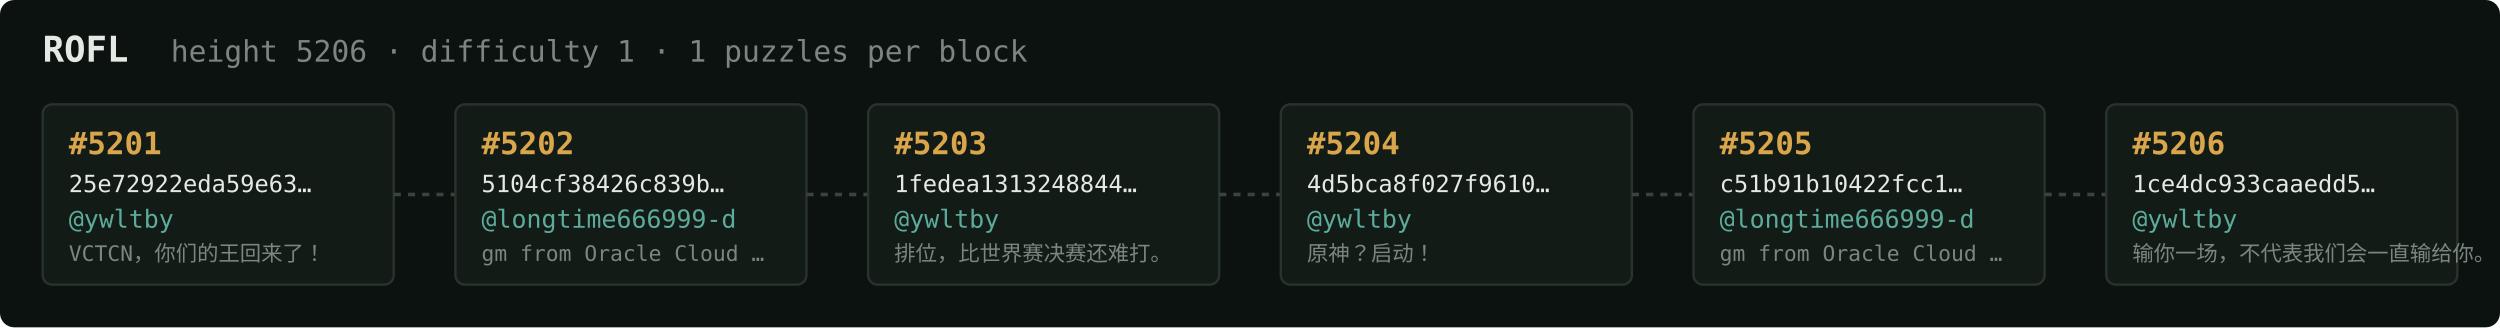
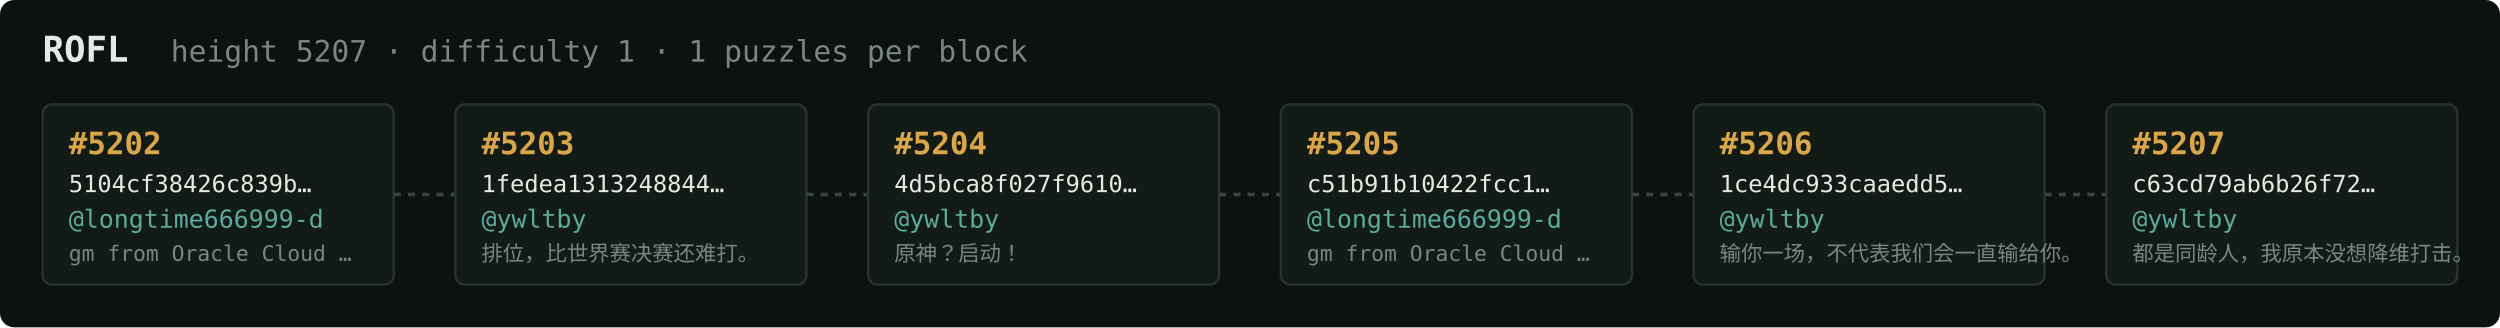
<svg xmlns="http://www.w3.org/2000/svg" width="1054" height="138" viewBox="0 0 1054 138" font-family="ui-monospace,SFMono-Regular,Menlo,monospace">
  <rect fill="#0c1210" width="1054" height="138" rx="6" />
  <text x="18" y="26" fill="#e5e9e3" font-size="15" font-weight="700">ROFL</text>
-   <text x="72" y="26" fill="#7a867f" font-size="12.5">height 5206 · difficulty 1 · 1 puzzles per block</text>
+   <text x="72" y="26" fill="#7a867f" font-size="12.5">height 5207 · difficulty 1 · 1 puzzles per block</text>
  <rect x="18" y="44" width="148" height="76" rx="4" fill="#131b17" stroke="#28332e" stroke-width="1" />
-   <text x="29" y="65" fill="#d9a64c" font-size="13" font-weight="700">#5201</text>
-   <text x="29" y="81" fill="#e5e9e3" font-size="10">25e72922eda59e63…</text>
-   <text x="29" y="96" fill="#5cab9b" font-size="10.5">@ywltby</text>
-   <text x="29" y="110" fill="#7a867f" font-size="9">VCTCN，你们的王回来了！</text>
+   <text x="29" y="65" fill="#d9a64c" font-size="13" font-weight="700">#5202</text>
+   <text x="29" y="81" fill="#e5e9e3" font-size="10">5104cf38426c839b…</text>
+   <text x="29" y="96" fill="#5cab9b" font-size="10.5">@longtime666999-d</text>
+   <text x="29" y="110" fill="#7a867f" font-size="9">gm from Oracle Cloud …</text>
  <line x1="166" y1="82.0" x2="192" y2="82.0" stroke="#38443e" stroke-width="1.5" stroke-dasharray="3 3" />
  <rect x="192" y="44" width="148" height="76" rx="4" fill="#131b17" stroke="#28332e" stroke-width="1" />
-   <text x="203" y="65" fill="#d9a64c" font-size="13" font-weight="700">#5202</text>
-   <text x="203" y="81" fill="#e5e9e3" font-size="10">5104cf38426c839b…</text>
-   <text x="203" y="96" fill="#5cab9b" font-size="10.5">@longtime666999-d</text>
-   <text x="203" y="110" fill="#7a867f" font-size="9">gm from Oracle Cloud …</text>
+   <text x="203" y="65" fill="#d9a64c" font-size="13" font-weight="700">#5203</text>
+   <text x="203" y="81" fill="#e5e9e3" font-size="10">1fedea1313248844…</text>
+   <text x="203" y="96" fill="#5cab9b" font-size="10.5">@ywltby</text>
+   <text x="203" y="110" fill="#7a867f" font-size="9">排位，比世界赛决赛还难打。</text>
  <line x1="340" y1="82.0" x2="366" y2="82.0" stroke="#38443e" stroke-width="1.5" stroke-dasharray="3 3" />
  <rect x="366" y="44" width="148" height="76" rx="4" fill="#131b17" stroke="#28332e" stroke-width="1" />
-   <text x="377" y="65" fill="#d9a64c" font-size="13" font-weight="700">#5203</text>
-   <text x="377" y="81" fill="#e5e9e3" font-size="10">1fedea1313248844…</text>
+   <text x="377" y="65" fill="#d9a64c" font-size="13" font-weight="700">#5204</text>
+   <text x="377" y="81" fill="#e5e9e3" font-size="10">4d5bca8f027f9610…</text>
  <text x="377" y="96" fill="#5cab9b" font-size="10.5">@ywltby</text>
-   <text x="377" y="110" fill="#7a867f" font-size="9">排位，比世界赛决赛还难打。</text>
+   <text x="377" y="110" fill="#7a867f" font-size="9">原神？启动！</text>
  <line x1="514" y1="82.0" x2="540" y2="82.0" stroke="#38443e" stroke-width="1.5" stroke-dasharray="3 3" />
  <rect x="540" y="44" width="148" height="76" rx="4" fill="#131b17" stroke="#28332e" stroke-width="1" />
-   <text x="551" y="65" fill="#d9a64c" font-size="13" font-weight="700">#5204</text>
-   <text x="551" y="81" fill="#e5e9e3" font-size="10">4d5bca8f027f9610…</text>
-   <text x="551" y="96" fill="#5cab9b" font-size="10.5">@ywltby</text>
-   <text x="551" y="110" fill="#7a867f" font-size="9">原神？启动！</text>
+   <text x="551" y="65" fill="#d9a64c" font-size="13" font-weight="700">#5205</text>
+   <text x="551" y="81" fill="#e5e9e3" font-size="10">c51b91b10422fcc1…</text>
+   <text x="551" y="96" fill="#5cab9b" font-size="10.5">@longtime666999-d</text>
+   <text x="551" y="110" fill="#7a867f" font-size="9">gm from Oracle Cloud …</text>
  <line x1="688" y1="82.0" x2="714" y2="82.0" stroke="#38443e" stroke-width="1.5" stroke-dasharray="3 3" />
  <rect x="714" y="44" width="148" height="76" rx="4" fill="#131b17" stroke="#28332e" stroke-width="1" />
-   <text x="725" y="65" fill="#d9a64c" font-size="13" font-weight="700">#5205</text>
-   <text x="725" y="81" fill="#e5e9e3" font-size="10">c51b91b10422fcc1…</text>
-   <text x="725" y="96" fill="#5cab9b" font-size="10.5">@longtime666999-d</text>
-   <text x="725" y="110" fill="#7a867f" font-size="9">gm from Oracle Cloud …</text>
+   <text x="725" y="65" fill="#d9a64c" font-size="13" font-weight="700">#5206</text>
+   <text x="725" y="81" fill="#e5e9e3" font-size="10">1ce4dc933caaedd5…</text>
+   <text x="725" y="96" fill="#5cab9b" font-size="10.5">@ywltby</text>
+   <text x="725" y="110" fill="#7a867f" font-size="9">输你一场，不代表我们会一直输给你。</text>
  <line x1="862" y1="82.0" x2="888" y2="82.0" stroke="#38443e" stroke-width="1.5" stroke-dasharray="3 3" />
  <rect x="888" y="44" width="148" height="76" rx="4" fill="#131b17" stroke="#28332e" stroke-width="1" />
-   <text x="899" y="65" fill="#d9a64c" font-size="13" font-weight="700">#5206</text>
-   <text x="899" y="81" fill="#e5e9e3" font-size="10">1ce4dc933caaedd5…</text>
+   <text x="899" y="65" fill="#d9a64c" font-size="13" font-weight="700">#5207</text>
+   <text x="899" y="81" fill="#e5e9e3" font-size="10">c63cd79ab6b26f72…</text>
  <text x="899" y="96" fill="#5cab9b" font-size="10.5">@ywltby</text>
-   <text x="899" y="110" fill="#7a867f" font-size="9">输你一场，不代表我们会一直输给你。</text>
+   <text x="899" y="110" fill="#7a867f" font-size="9">都是同龄人，我原本没想降维打击。</text>
</svg>
